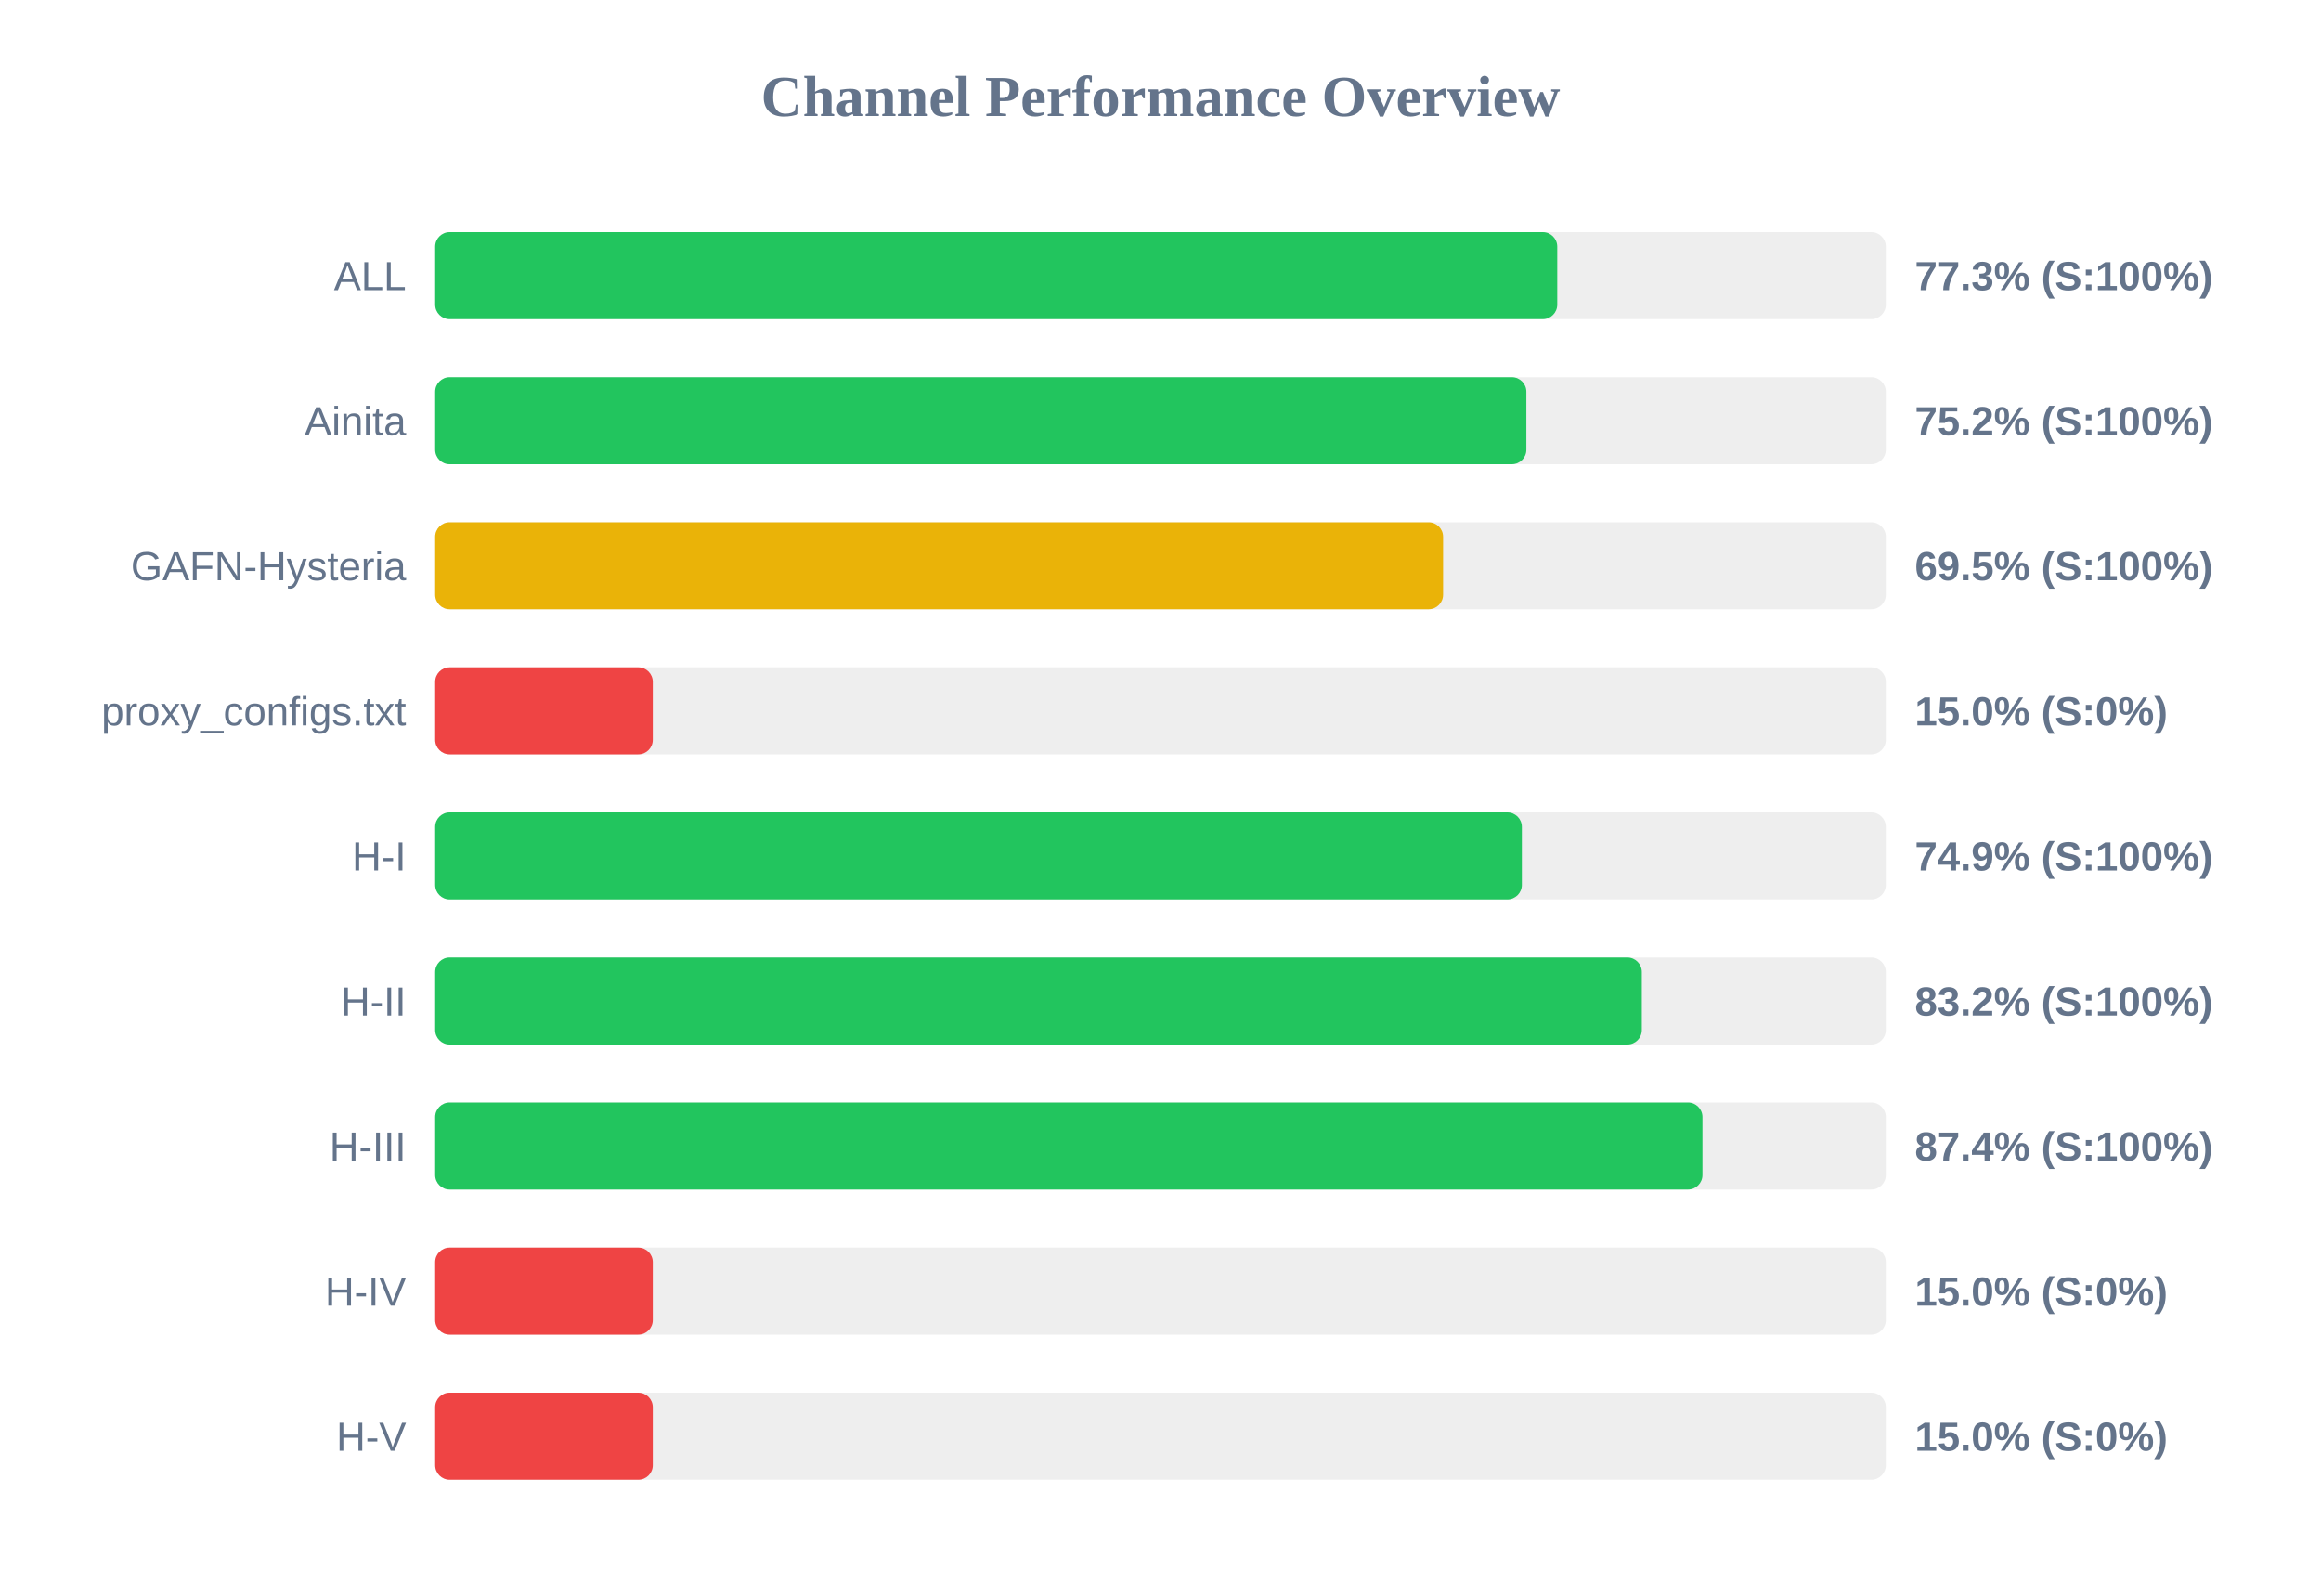
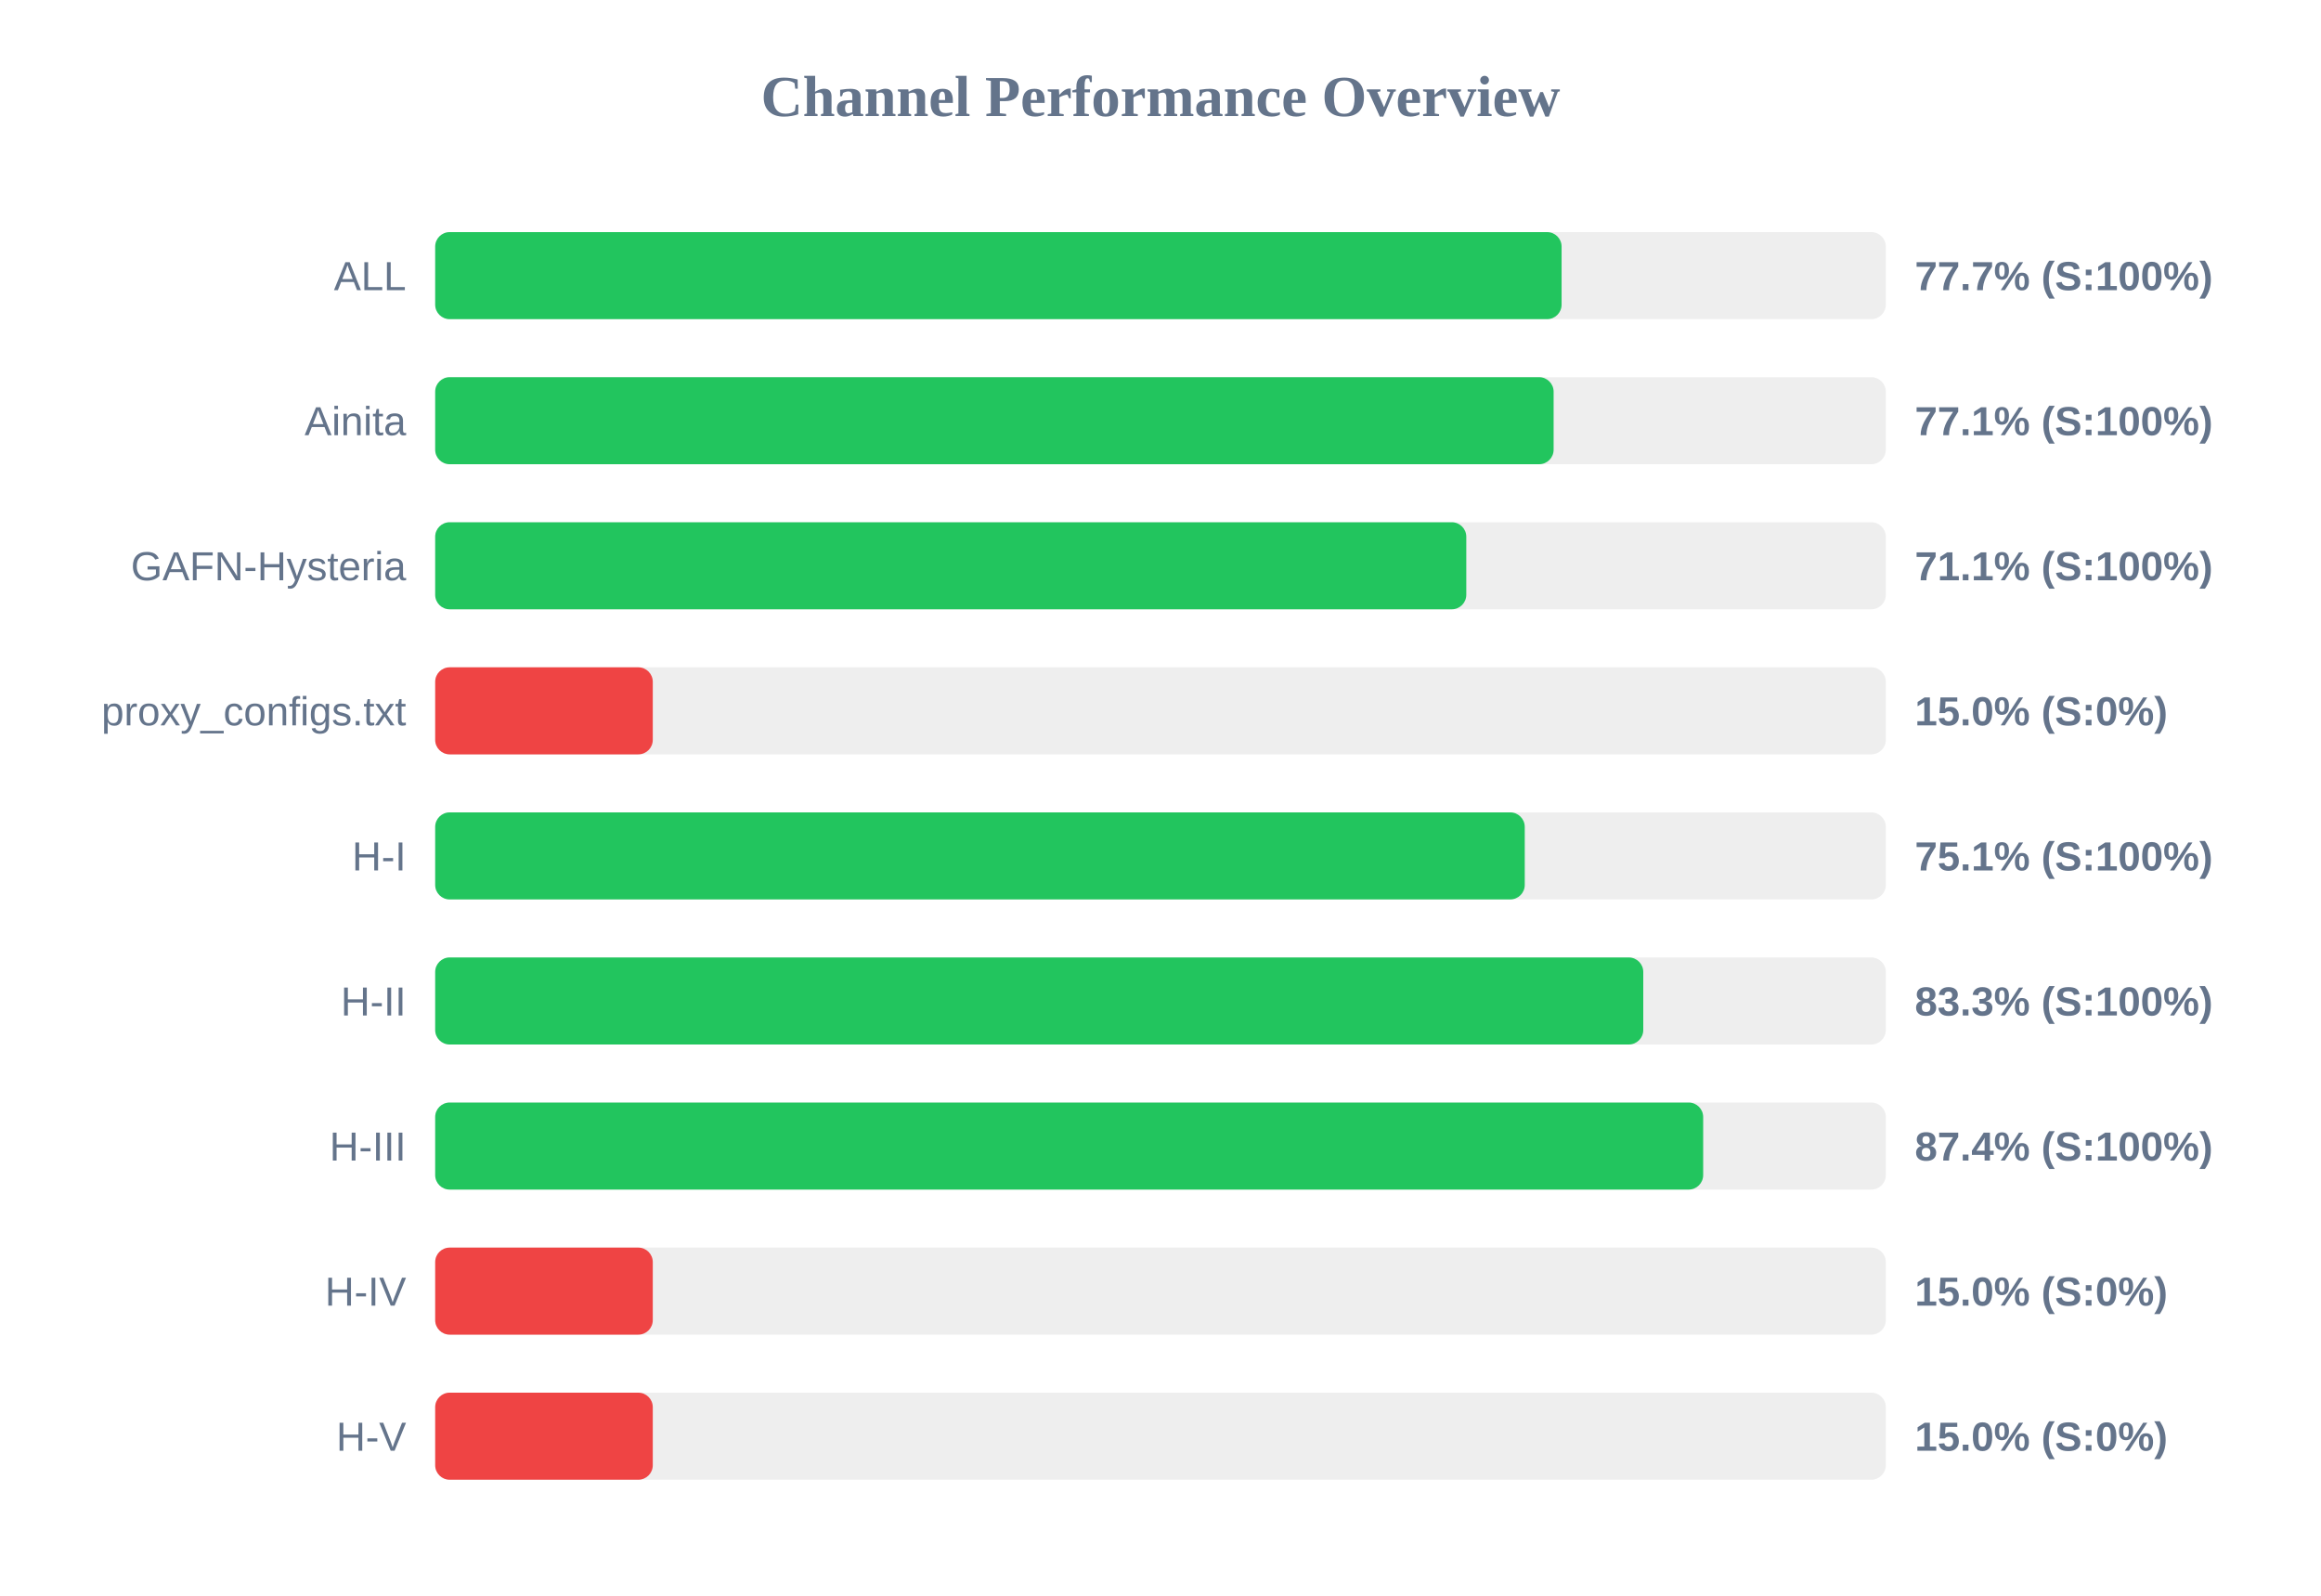
<svg xmlns="http://www.w3.org/2000/svg" width="800" height="550" version="1.1">
  <style>
        .row { font: 14px Arial; fill: #64748b; }
        .score { font: bold 14px Arial; fill: #64748b; }
    </style>
  <text x="400" y="40" text-anchor="middle" font-size="20px" font-weight="bold" fill="#64748b">Channel Performance Overview</text>
  <rect x="150" y="80" width="500" height="30" fill="#eee" rx="5" />
-   <rect x="150" y="80" width="386.75" height="30" fill="#22c55e" rx="5" />
+   <rect x="150" y="80" width="388.25" height="30" fill="#22c55e" rx="5" />
  <text x="140" y="100" text-anchor="end" class="row">ALL</text>
-   <text x="660" y="100" text-anchor="start" class="score">77.3% (S:100%)</text>
+   <text x="660" y="100" text-anchor="start" class="score">77.7% (S:100%)</text>
  <rect x="150" y="130" width="500" height="30" fill="#eee" rx="5" />
-   <rect x="150" y="130" width="376.1" height="30" fill="#22c55e" rx="5" />
+   <rect x="150" y="130" width="385.5" height="30" fill="#22c55e" rx="5" />
  <text x="140" y="150" text-anchor="end" class="row">Ainita</text>
-   <text x="660" y="150" text-anchor="start" class="score">75.2% (S:100%)</text>
+   <text x="660" y="150" text-anchor="start" class="score">77.1% (S:100%)</text>
  <rect x="150" y="180" width="500" height="30" fill="#eee" rx="5" />
-   <rect x="150" y="180" width="347.4" height="30" fill="#eab308" rx="5" />
+   <rect x="150" y="180" width="355.4" height="30" fill="#22c55e" rx="5" />
  <text x="140" y="200" text-anchor="end" class="row">GAFN-Hysteria</text>
-   <text x="660" y="200" text-anchor="start" class="score">69.5% (S:100%)</text>
+   <text x="660" y="200" text-anchor="start" class="score">71.1% (S:100%)</text>
  <rect x="150" y="230" width="500" height="30" fill="#eee" rx="5" />
  <rect x="150" y="230" width="75.0" height="30" fill="#ef4444" rx="5" />
  <text x="140" y="250" text-anchor="end" class="row">proxy_configs.txt</text>
  <text x="660" y="250" text-anchor="start" class="score">15.0% (S:0%)</text>
  <rect x="150" y="280" width="500" height="30" fill="#eee" rx="5" />
-   <rect x="150" y="280" width="374.55" height="30" fill="#22c55e" rx="5" />
+   <rect x="150" y="280" width="375.55" height="30" fill="#22c55e" rx="5" />
  <text x="140" y="300" text-anchor="end" class="row">H-I</text>
-   <text x="660" y="300" text-anchor="start" class="score">74.9% (S:100%)</text>
+   <text x="660" y="300" text-anchor="start" class="score">75.1% (S:100%)</text>
  <rect x="150" y="330" width="500" height="30" fill="#eee" rx="5" />
-   <rect x="150" y="330" width="415.9" height="30" fill="#22c55e" rx="5" />
+   <rect x="150" y="330" width="416.4" height="30" fill="#22c55e" rx="5" />
  <text x="140" y="350" text-anchor="end" class="row">H-II</text>
-   <text x="660" y="350" text-anchor="start" class="score">83.2% (S:100%)</text>
+   <text x="660" y="350" text-anchor="start" class="score">83.3% (S:100%)</text>
  <rect x="150" y="380" width="500" height="30" fill="#eee" rx="5" />
-   <rect x="150" y="380" width="436.8" height="30" fill="#22c55e" rx="5" />
+   <rect x="150" y="380" width="437.05" height="30" fill="#22c55e" rx="5" />
  <text x="140" y="400" text-anchor="end" class="row">H-III</text>
  <text x="660" y="400" text-anchor="start" class="score">87.4% (S:100%)</text>
  <rect x="150" y="430" width="500" height="30" fill="#eee" rx="5" />
  <rect x="150" y="430" width="75.0" height="30" fill="#ef4444" rx="5" />
  <text x="140" y="450" text-anchor="end" class="row">H-IV</text>
  <text x="660" y="450" text-anchor="start" class="score">15.0% (S:0%)</text>
  <rect x="150" y="480" width="500" height="30" fill="#eee" rx="5" />
  <rect x="150" y="480" width="75.0" height="30" fill="#ef4444" rx="5" />
  <text x="140" y="500" text-anchor="end" class="row">H-V</text>
  <text x="660" y="500" text-anchor="start" class="score">15.0% (S:0%)</text>
</svg>
